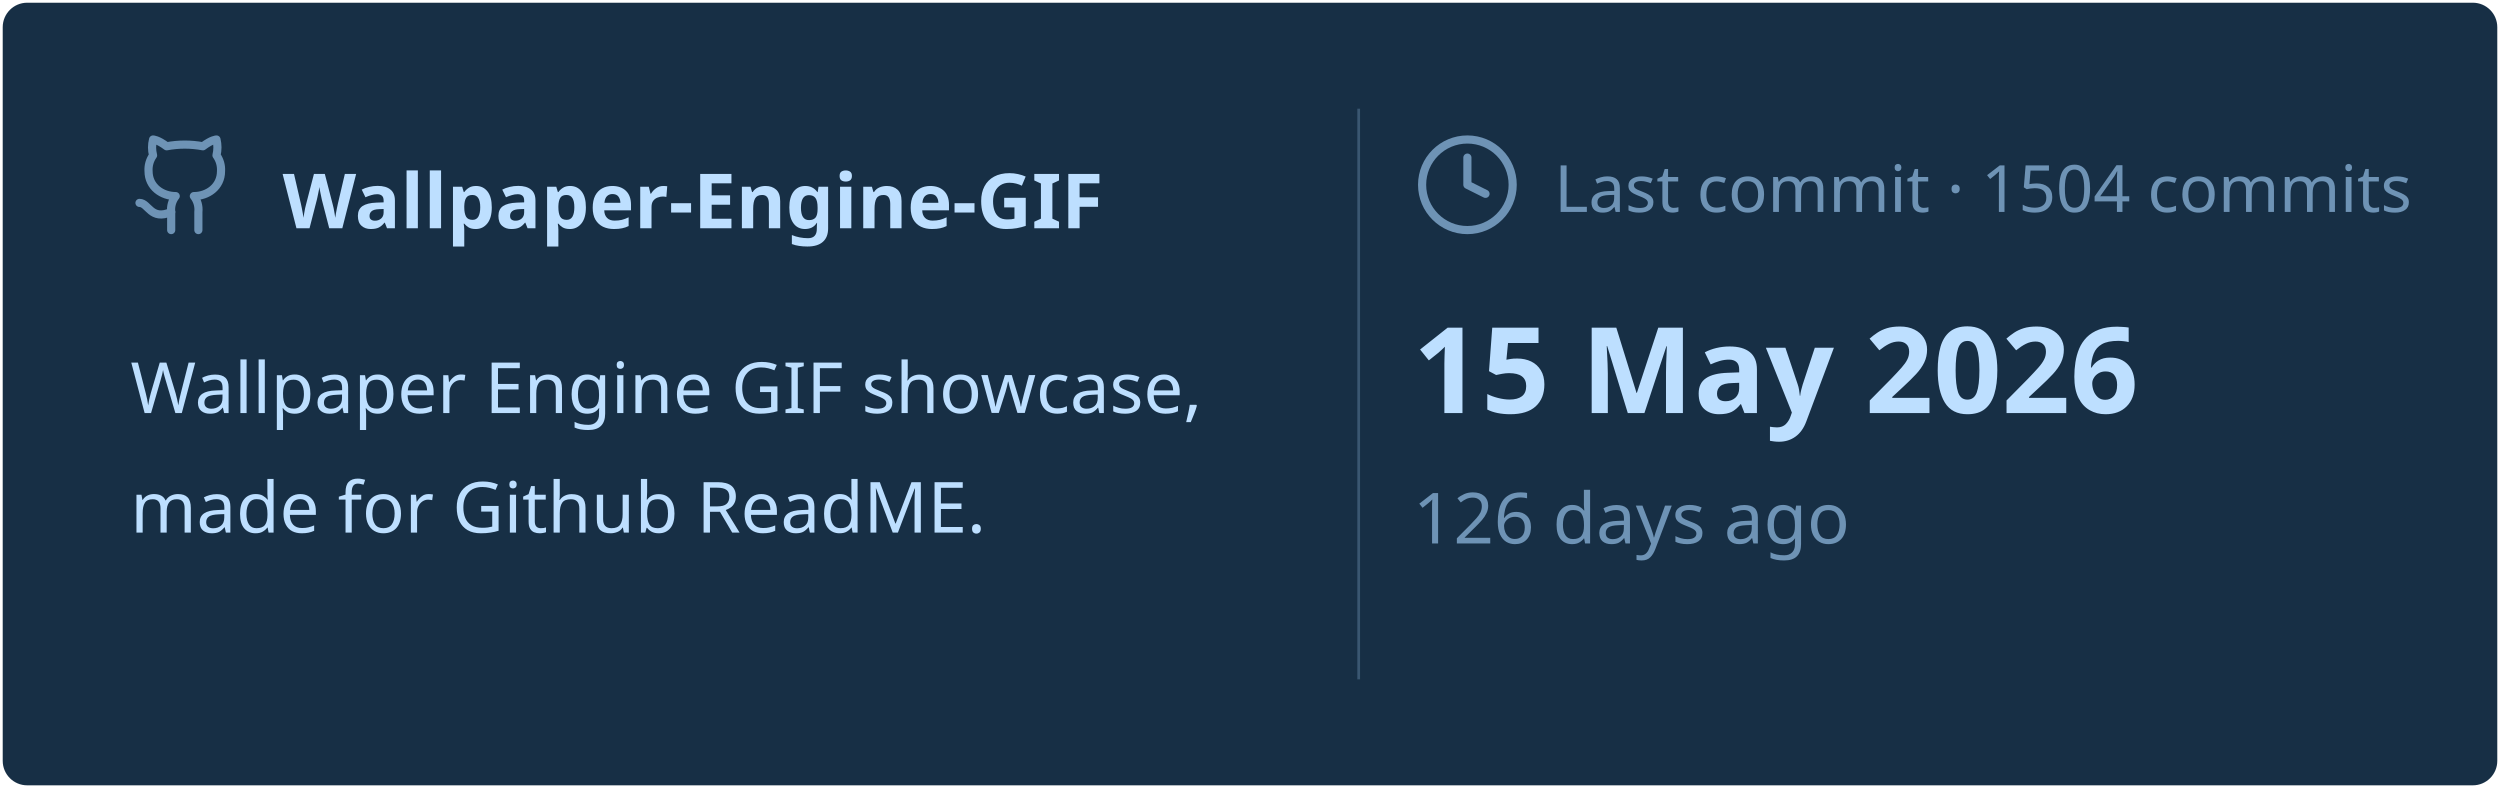
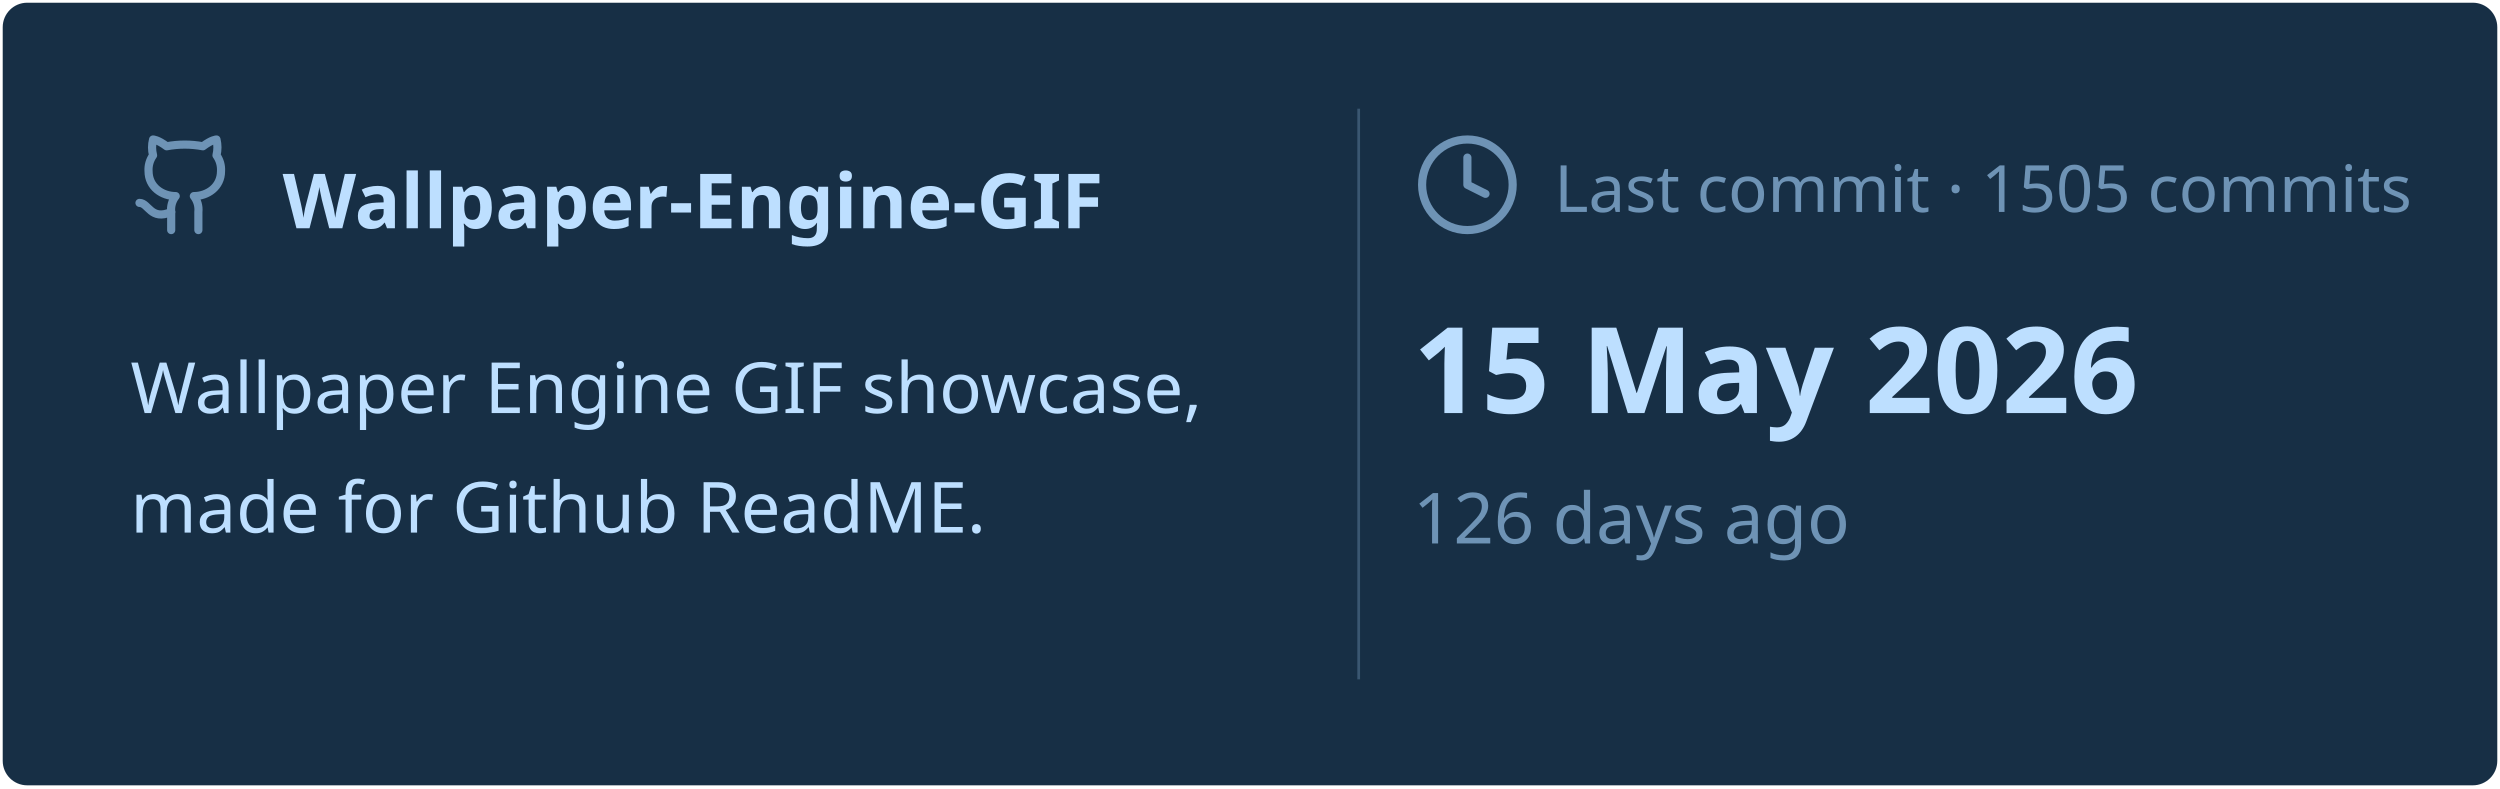
<svg xmlns="http://www.w3.org/2000/svg" viewBox="0 0 460 145" width="460px" height="145px">
  <rect stroke="#000000" stroke-opacity="0" fill="#172F45" rx="4.5" x="0.5" y="0.5" width="459" height="144" />
  <g transform="translate(24, 42)">
    <svg x="0" y="-18" width="20" height="20" viewBox="0 0 24 24" fill="none" stroke="#6E93B5" stroke-width="1.8" stroke-linecap="round" stroke-linejoin="round">
      <path d="M15 22v-4a4.8 4.8 0 0 0-1-3.5c3 0 6-2 6-5.5.08-1.25-.27-2.48-1-3.5.28-1.15.28-2.35 0-3.5 0 0-1 0-3 1.5-2.64-.5-5.36-.5-8 0C6 2 5 2 5 2c-.3 1.15-.3 2.35 0 3.5A5.403 5.403 0 0 0 4 9c0 3.5 3 5.5 6 5.5-.39.49-.68 1.05-.85 1.65-.17.6-.22 1.23-.15 1.85v4" />
      <path d="M9 18c-4.51 2-5-2-7-2" />
    </svg>
    <text x="28" y="0" font-family="&quot;Segoe UI&quot;, Ubuntu, sans-serif" font-size="14" font-weight="700" fill="#BDDFFF">Wallpaper-Engine-GIF</text>
  </g>
  <text x="24" y="76" font-family="&quot;Segoe UI&quot;, Ubuntu, sans-serif" font-size="13" font-weight="400" fill="#BDDFFF">Wallpaper Engine GIF showcase,</text>
  <text x="24" y="98" font-family="&quot;Segoe UI&quot;, Ubuntu, sans-serif" font-size="13" font-weight="400" fill="#BDDFFF">made for Github ReadME.</text>
  <line x1="250" y1="20" x2="250" y2="125" stroke="#6E93B5" stroke-width="0.5" stroke-opacity="0.4" />
  <svg x="260" y="24" width="20" height="20" viewBox="0 0 24 24" fill="none" stroke="#6E93B5" stroke-width="1.8" stroke-linecap="round" stroke-linejoin="round">
    <circle cx="12" cy="12" r="10" />
    <polyline points="12 6 12 12 16 14" />
  </svg>
-   <text x="286" y="39" font-family="&quot;Segoe UI&quot;, Ubuntu, sans-serif" font-size="12" font-weight="400" fill="#6E93B5">Last commit · 1504 commits</text>
+   <text x="286" y="39" font-family="&quot;Segoe UI&quot;, Ubuntu, sans-serif" font-size="12" font-weight="400" fill="#6E93B5">Last commit · 1505 commits</text>
  <text x="260" y="76" font-family="&quot;Segoe UI&quot;, Ubuntu, sans-serif" font-size="22" font-weight="700" fill="#BDDFFF">15 May 2026</text>
  <text x="260" y="100" font-family="&quot;Segoe UI&quot;, Ubuntu, sans-serif" font-size="13" font-weight="400" fill="#6E93B5">126 days ago</text>
</svg>
